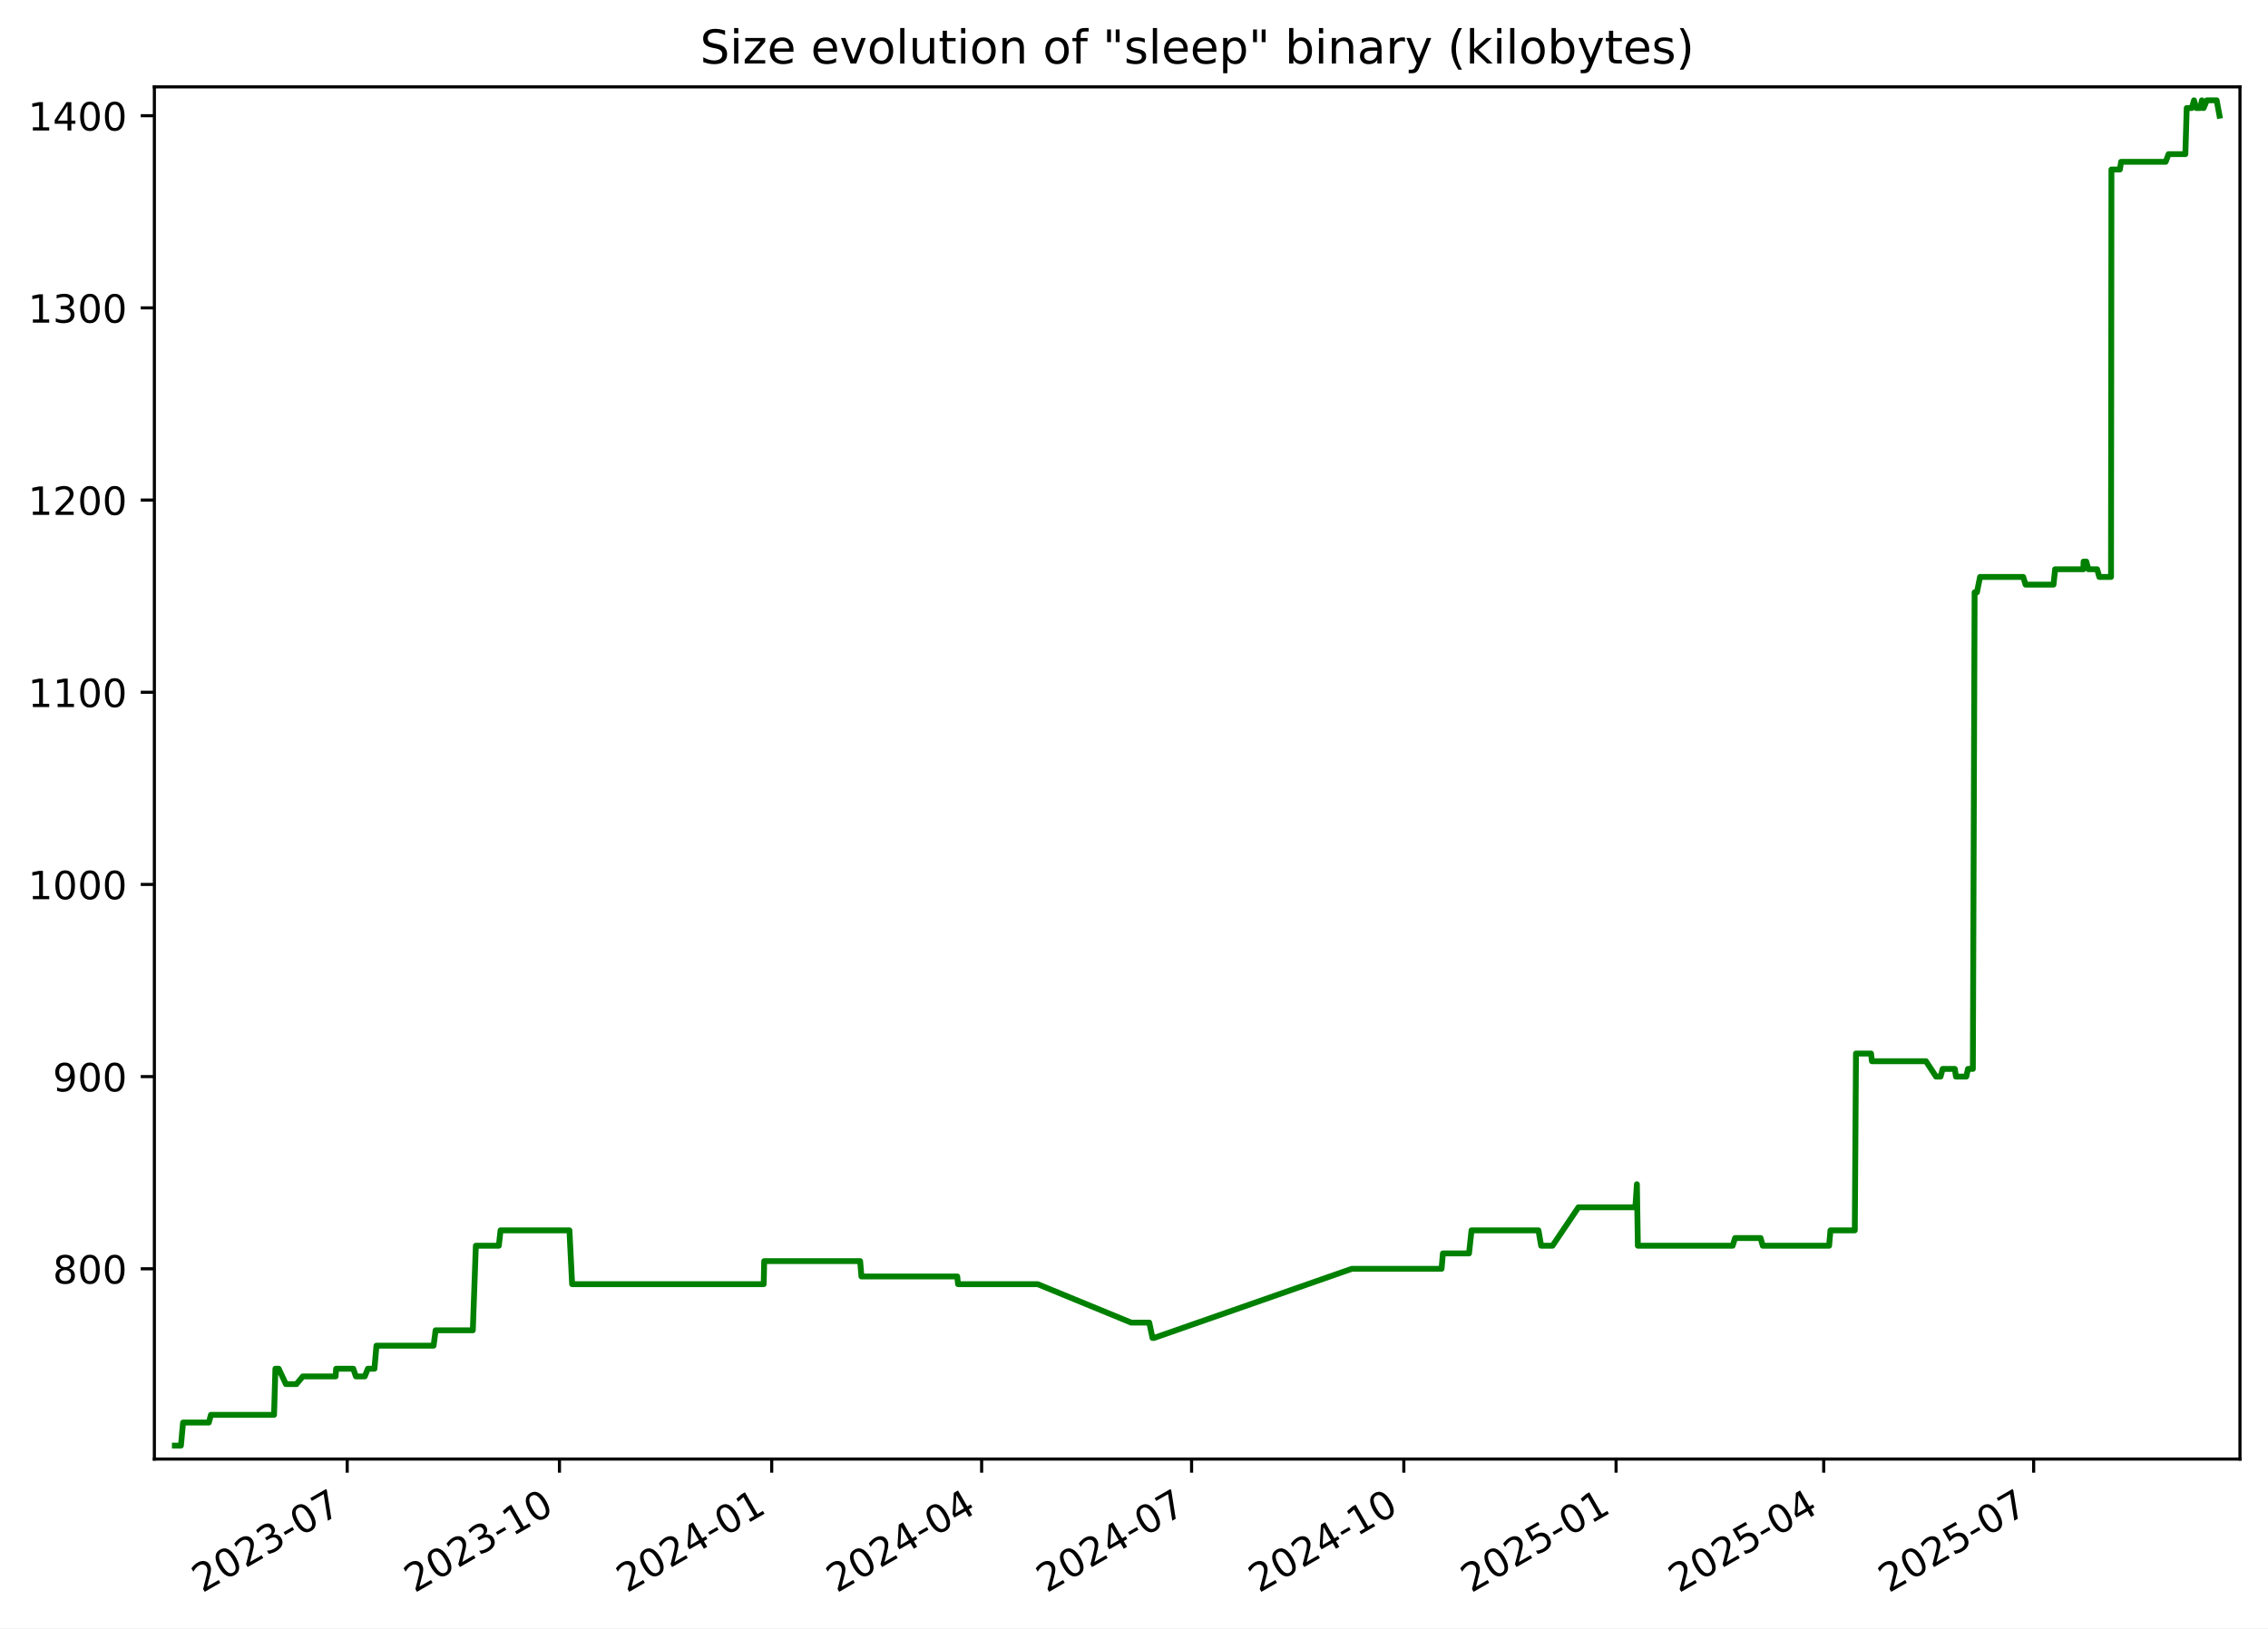
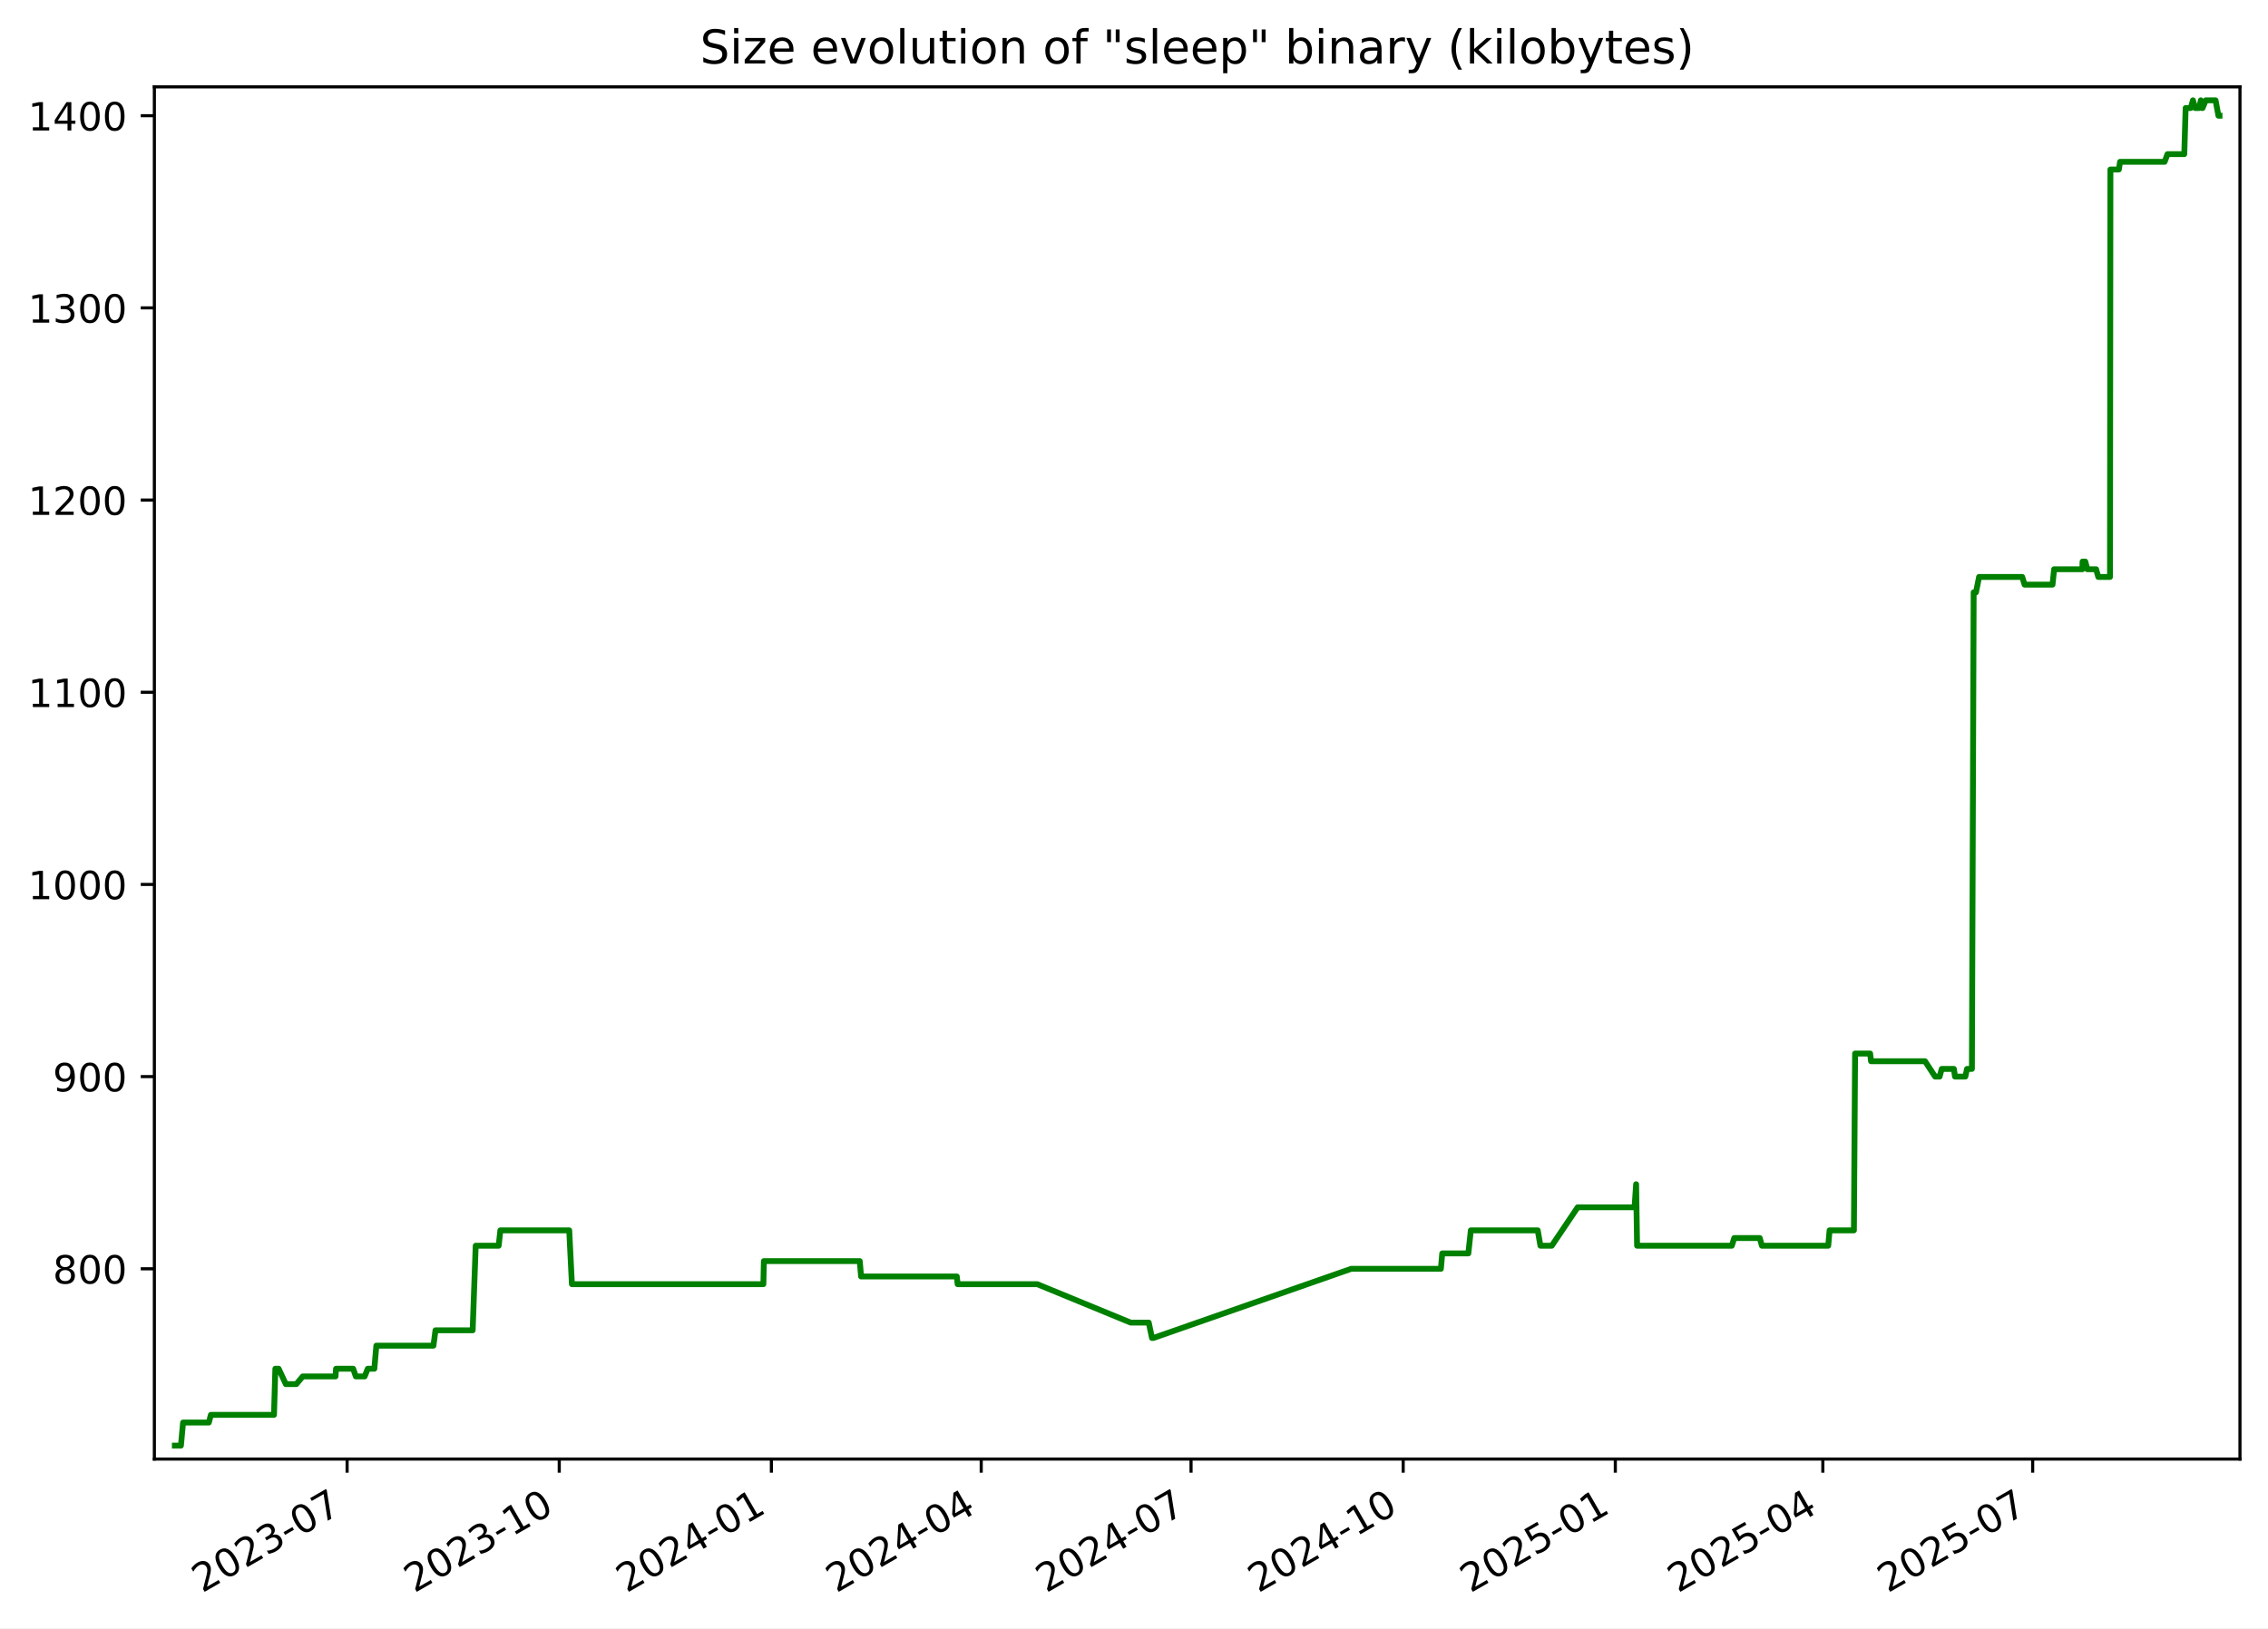
<svg xmlns="http://www.w3.org/2000/svg" xmlns:xlink="http://www.w3.org/1999/xlink" width="582.53pt" height="418.303pt" viewBox="0 0 582.53 418.303" version="1.1">
  <defs>
    <style type="text/css">*{stroke-linejoin: round; stroke-linecap: butt}</style>
  </defs>
  <g id="figure_1">
    <g id="patch_1">
      <path d="M -0 418.303  L 582.53 418.303  L 582.53 0  L -0 0  z " style="fill: #ffffff" />
    </g>
    <g id="axes_1">
      <g id="patch_2">
        <path d="M 39.65 374.83  L 575.33 374.83  L 575.33 22.318  L 39.65 22.318  z " style="fill: #ffffff" />
      </g>
      <g id="matplotlib.axis_1">
        <g id="xtick_1">
          <g id="line2d_1">
            <defs>
-               <path id="m16e4bfc27a" d="M 0 0  L 0 3.5  " style="stroke: #000000; stroke-width: 0.8" />
+               <path id="m71f1923bfe" d="M 0 0  L 0 3.5  " style="stroke: #000000; stroke-width: 0.8" />
            </defs>
            <g>
-               <use xlink:href="#m16e4bfc27a" x="89.178" y="374.83" style="stroke: #000000; stroke-width: 0.8" />
+               <use xlink:href="#m71f1923bfe" x="89.155" y="374.83" style="stroke: #000000; stroke-width: 0.8" />
            </g>
          </g>
          <g id="text_1">
-             <g transform="translate(51.9533 409.302) rotate(-30) scale(0.1 -0.1)">
+             <g transform="translate(51.92977 409.302) rotate(-30) scale(0.1 -0.1)">
              <defs>
                <path id="DejaVuSans-32" d="M 1228 531  L 3431 531  L 3431 0  L 469 0  L 469 531  Q 828 903 1448 1529  Q 2069 2156 2228 2338  Q 2531 2678 2651 2914  Q 2772 3150 2772 3378  Q 2772 3750 2511 3984  Q 2250 4219 1831 4219  Q 1534 4219 1204 4116  Q 875 4013 500 3803  L 500 4441  Q 881 4594 1212 4672  Q 1544 4750 1819 4750  Q 2544 4750 2975 4387  Q 3406 4025 3406 3419  Q 3406 3131 3298 2873  Q 3191 2616 2906 2266  Q 2828 2175 2409 1742  Q 1991 1309 1228 531  z " transform="scale(0.015625)" />
                <path id="DejaVuSans-30" d="M 2034 4250  Q 1547 4250 1301 3770  Q 1056 3291 1056 2328  Q 1056 1369 1301 889  Q 1547 409 2034 409  Q 2525 409 2770 889  Q 3016 1369 3016 2328  Q 3016 3291 2770 3770  Q 2525 4250 2034 4250  z M 2034 4750  Q 2819 4750 3233 4129  Q 3647 3509 3647 2328  Q 3647 1150 3233 529  Q 2819 -91 2034 -91  Q 1250 -91 836 529  Q 422 1150 422 2328  Q 422 3509 836 4129  Q 1250 4750 2034 4750  z " transform="scale(0.015625)" />
                <path id="DejaVuSans-33" d="M 2597 2516  Q 3050 2419 3304 2112  Q 3559 1806 3559 1356  Q 3559 666 3084 287  Q 2609 -91 1734 -91  Q 1441 -91 1130 -33  Q 819 25 488 141  L 488 750  Q 750 597 1062 519  Q 1375 441 1716 441  Q 2309 441 2620 675  Q 2931 909 2931 1356  Q 2931 1769 2642 2001  Q 2353 2234 1838 2234  L 1294 2234  L 1294 2753  L 1863 2753  Q 2328 2753 2575 2939  Q 2822 3125 2822 3475  Q 2822 3834 2567 4026  Q 2313 4219 1838 4219  Q 1578 4219 1281 4162  Q 984 4106 628 3988  L 628 4550  Q 988 4650 1302 4700  Q 1616 4750 1894 4750  Q 2613 4750 3031 4423  Q 3450 4097 3450 3541  Q 3450 3153 3228 2886  Q 3006 2619 2597 2516  z " transform="scale(0.015625)" />
                <path id="DejaVuSans-2d" d="M 313 2009  L 1997 2009  L 1997 1497  L 313 1497  L 313 2009  z " transform="scale(0.015625)" />
                <path id="DejaVuSans-37" d="M 525 4666  L 3525 4666  L 3525 4397  L 1831 0  L 1172 0  L 2766 4134  L 525 4134  L 525 4666  z " transform="scale(0.015625)" />
              </defs>
              <use xlink:href="#DejaVuSans-32" />
              <use xlink:href="#DejaVuSans-30" x="63.623" />
              <use xlink:href="#DejaVuSans-32" x="127.246" />
              <use xlink:href="#DejaVuSans-33" x="190.869" />
              <use xlink:href="#DejaVuSans-2d" x="254.492" />
              <use xlink:href="#DejaVuSans-30" x="290.576" />
              <use xlink:href="#DejaVuSans-37" x="354.199" />
            </g>
          </g>
        </g>
        <g id="xtick_2">
          <g id="line2d_2">
            <g>
-               <use xlink:href="#m16e4bfc27a" x="143.694" y="374.83" style="stroke: #000000; stroke-width: 0.8" />
+               <use xlink:href="#m71f1923bfe" x="143.641" y="374.83" style="stroke: #000000; stroke-width: 0.8" />
            </g>
          </g>
          <g id="text_2">
-             <g transform="translate(106.4687 409.302) rotate(-30) scale(0.1 -0.1)">
+             <g transform="translate(106.4162 409.302) rotate(-30) scale(0.1 -0.1)">
              <defs>
                <path id="DejaVuSans-31" d="M 794 531  L 1825 531  L 1825 4091  L 703 3866  L 703 4441  L 1819 4666  L 2450 4666  L 2450 531  L 3481 531  L 3481 0  L 794 0  L 794 531  z " transform="scale(0.015625)" />
              </defs>
              <use xlink:href="#DejaVuSans-32" />
              <use xlink:href="#DejaVuSans-30" x="63.623" />
              <use xlink:href="#DejaVuSans-32" x="127.246" />
              <use xlink:href="#DejaVuSans-33" x="190.869" />
              <use xlink:href="#DejaVuSans-2d" x="254.492" />
              <use xlink:href="#DejaVuSans-31" x="290.576" />
              <use xlink:href="#DejaVuSans-30" x="354.199" />
            </g>
          </g>
        </g>
        <g id="xtick_3">
          <g id="line2d_3">
            <g>
-               <use xlink:href="#m16e4bfc27a" x="198.209" y="374.83" style="stroke: #000000; stroke-width: 0.8" />
+               <use xlink:href="#m71f1923bfe" x="198.128" y="374.83" style="stroke: #000000; stroke-width: 0.8" />
            </g>
          </g>
          <g id="text_3">
-             <g transform="translate(160.9842 409.302) rotate(-30) scale(0.1 -0.1)">
+             <g transform="translate(160.9027 409.302) rotate(-30) scale(0.1 -0.1)">
              <defs>
                <path id="DejaVuSans-34" d="M 2419 4116  L 825 1625  L 2419 1625  L 2419 4116  z M 2253 4666  L 3047 4666  L 3047 1625  L 3713 1625  L 3713 1100  L 3047 1100  L 3047 0  L 2419 0  L 2419 1100  L 313 1100  L 313 1709  L 2253 4666  z " transform="scale(0.015625)" />
              </defs>
              <use xlink:href="#DejaVuSans-32" />
              <use xlink:href="#DejaVuSans-30" x="63.623" />
              <use xlink:href="#DejaVuSans-32" x="127.246" />
              <use xlink:href="#DejaVuSans-34" x="190.869" />
              <use xlink:href="#DejaVuSans-2d" x="254.492" />
              <use xlink:href="#DejaVuSans-30" x="290.576" />
              <use xlink:href="#DejaVuSans-31" x="354.199" />
            </g>
          </g>
        </g>
        <g id="xtick_4">
          <g id="line2d_4">
            <g>
-               <use xlink:href="#m16e4bfc27a" x="252.132" y="374.83" style="stroke: #000000; stroke-width: 0.8" />
+               <use xlink:href="#m71f1923bfe" x="252.022" y="374.83" style="stroke: #000000; stroke-width: 0.8" />
            </g>
          </g>
          <g id="text_4">
-             <g transform="translate(214.9071 409.302) rotate(-30) scale(0.1 -0.1)">
+             <g transform="translate(214.7969 409.302) rotate(-30) scale(0.1 -0.1)">
              <use xlink:href="#DejaVuSans-32" />
              <use xlink:href="#DejaVuSans-30" x="63.623" />
              <use xlink:href="#DejaVuSans-32" x="127.246" />
              <use xlink:href="#DejaVuSans-34" x="190.869" />
              <use xlink:href="#DejaVuSans-2d" x="254.492" />
              <use xlink:href="#DejaVuSans-30" x="290.576" />
              <use xlink:href="#DejaVuSans-34" x="354.199" />
            </g>
          </g>
        </g>
        <g id="xtick_5">
          <g id="line2d_5">
            <g>
-               <use xlink:href="#m16e4bfc27a" x="306.055" y="374.83" style="stroke: #000000; stroke-width: 0.8" />
+               <use xlink:href="#m71f1923bfe" x="305.916" y="374.83" style="stroke: #000000; stroke-width: 0.8" />
            </g>
          </g>
          <g id="text_5">
-             <g transform="translate(268.8299 409.302) rotate(-30) scale(0.1 -0.1)">
+             <g transform="translate(268.6912 409.302) rotate(-30) scale(0.1 -0.1)">
              <use xlink:href="#DejaVuSans-32" />
              <use xlink:href="#DejaVuSans-30" x="63.623" />
              <use xlink:href="#DejaVuSans-32" x="127.246" />
              <use xlink:href="#DejaVuSans-34" x="190.869" />
              <use xlink:href="#DejaVuSans-2d" x="254.492" />
              <use xlink:href="#DejaVuSans-30" x="290.576" />
              <use xlink:href="#DejaVuSans-37" x="354.199" />
            </g>
          </g>
        </g>
        <g id="xtick_6">
          <g id="line2d_6">
            <g>
-               <use xlink:href="#m16e4bfc27a" x="360.57" y="374.83" style="stroke: #000000; stroke-width: 0.8" />
+               <use xlink:href="#m71f1923bfe" x="360.402" y="374.83" style="stroke: #000000; stroke-width: 0.8" />
            </g>
          </g>
          <g id="text_6">
-             <g transform="translate(323.3454 409.302) rotate(-30) scale(0.1 -0.1)">
+             <g transform="translate(323.1776 409.302) rotate(-30) scale(0.1 -0.1)">
              <use xlink:href="#DejaVuSans-32" />
              <use xlink:href="#DejaVuSans-30" x="63.623" />
              <use xlink:href="#DejaVuSans-32" x="127.246" />
              <use xlink:href="#DejaVuSans-34" x="190.869" />
              <use xlink:href="#DejaVuSans-2d" x="254.492" />
              <use xlink:href="#DejaVuSans-31" x="290.576" />
              <use xlink:href="#DejaVuSans-30" x="354.199" />
            </g>
          </g>
        </g>
        <g id="xtick_7">
          <g id="line2d_7">
            <g>
-               <use xlink:href="#m16e4bfc27a" x="415.086" y="374.83" style="stroke: #000000; stroke-width: 0.8" />
+               <use xlink:href="#m71f1923bfe" x="414.889" y="374.83" style="stroke: #000000; stroke-width: 0.8" />
            </g>
          </g>
          <g id="text_7">
-             <g transform="translate(377.8608 409.302) rotate(-30) scale(0.1 -0.1)">
+             <g transform="translate(377.6641 409.302) rotate(-30) scale(0.1 -0.1)">
              <defs>
                <path id="DejaVuSans-35" d="M 691 4666  L 3169 4666  L 3169 4134  L 1269 4134  L 1269 2991  Q 1406 3038 1543 3061  Q 1681 3084 1819 3084  Q 2600 3084 3056 2656  Q 3513 2228 3513 1497  Q 3513 744 3044 326  Q 2575 -91 1722 -91  Q 1428 -91 1123 -41  Q 819 9 494 109  L 494 744  Q 775 591 1075 516  Q 1375 441 1709 441  Q 2250 441 2565 725  Q 2881 1009 2881 1497  Q 2881 1984 2565 2268  Q 2250 2553 1709 2553  Q 1456 2553 1204 2497  Q 953 2441 691 2322  L 691 4666  z " transform="scale(0.015625)" />
              </defs>
              <use xlink:href="#DejaVuSans-32" />
              <use xlink:href="#DejaVuSans-30" x="63.623" />
              <use xlink:href="#DejaVuSans-32" x="127.246" />
              <use xlink:href="#DejaVuSans-35" x="190.869" />
              <use xlink:href="#DejaVuSans-2d" x="254.492" />
              <use xlink:href="#DejaVuSans-30" x="290.576" />
              <use xlink:href="#DejaVuSans-31" x="354.199" />
            </g>
          </g>
        </g>
        <g id="xtick_8">
          <g id="line2d_8">
            <g>
-               <use xlink:href="#m16e4bfc27a" x="468.416" y="374.83" style="stroke: #000000; stroke-width: 0.8" />
+               <use xlink:href="#m71f1923bfe" x="468.191" y="374.83" style="stroke: #000000; stroke-width: 0.8" />
            </g>
          </g>
          <g id="text_8">
-             <g transform="translate(431.1911 409.302) rotate(-30) scale(0.1 -0.1)">
+             <g transform="translate(430.9661 409.302) rotate(-30) scale(0.1 -0.1)">
              <use xlink:href="#DejaVuSans-32" />
              <use xlink:href="#DejaVuSans-30" x="63.623" />
              <use xlink:href="#DejaVuSans-32" x="127.246" />
              <use xlink:href="#DejaVuSans-35" x="190.869" />
              <use xlink:href="#DejaVuSans-2d" x="254.492" />
              <use xlink:href="#DejaVuSans-30" x="290.576" />
              <use xlink:href="#DejaVuSans-34" x="354.199" />
            </g>
          </g>
        </g>
        <g id="xtick_9">
          <g id="line2d_9">
            <g>
-               <use xlink:href="#m16e4bfc27a" x="522.339" y="374.83" style="stroke: #000000; stroke-width: 0.8" />
+               <use xlink:href="#m71f1923bfe" x="522.085" y="374.83" style="stroke: #000000; stroke-width: 0.8" />
            </g>
          </g>
          <g id="text_9">
-             <g transform="translate(485.114 409.302) rotate(-30) scale(0.1 -0.1)">
+             <g transform="translate(484.8603 409.302) rotate(-30) scale(0.1 -0.1)">
              <use xlink:href="#DejaVuSans-32" />
              <use xlink:href="#DejaVuSans-30" x="63.623" />
              <use xlink:href="#DejaVuSans-32" x="127.246" />
              <use xlink:href="#DejaVuSans-35" x="190.869" />
              <use xlink:href="#DejaVuSans-2d" x="254.492" />
              <use xlink:href="#DejaVuSans-30" x="290.576" />
              <use xlink:href="#DejaVuSans-37" x="354.199" />
            </g>
          </g>
        </g>
      </g>
      <g id="matplotlib.axis_2">
        <g id="ytick_1">
          <g id="line2d_10">
            <defs>
-               <path id="mfb9ebea854" d="M 0 0  L -3.5 0  " style="stroke: #000000; stroke-width: 0.8" />
+               <path id="m2b3f9d1a8f" d="M 0 0  L -3.5 0  " style="stroke: #000000; stroke-width: 0.8" />
            </defs>
            <g>
-               <use xlink:href="#mfb9ebea854" x="39.65" y="325.952" style="stroke: #000000; stroke-width: 0.8" />
+               <use xlink:href="#m2b3f9d1a8f" x="39.65" y="325.952" style="stroke: #000000; stroke-width: 0.8" />
            </g>
          </g>
          <g id="text_10">
            <g transform="translate(13.5625 329.7516) scale(0.1 -0.1)">
              <defs>
                <path id="DejaVuSans-38" d="M 2034 2216  Q 1584 2216 1326 1975  Q 1069 1734 1069 1313  Q 1069 891 1326 650  Q 1584 409 2034 409  Q 2484 409 2743 651  Q 3003 894 3003 1313  Q 3003 1734 2745 1975  Q 2488 2216 2034 2216  z M 1403 2484  Q 997 2584 770 2862  Q 544 3141 544 3541  Q 544 4100 942 4425  Q 1341 4750 2034 4750  Q 2731 4750 3128 4425  Q 3525 4100 3525 3541  Q 3525 3141 3298 2862  Q 3072 2584 2669 2484  Q 3125 2378 3379 2068  Q 3634 1759 3634 1313  Q 3634 634 3220 271  Q 2806 -91 2034 -91  Q 1263 -91 848 271  Q 434 634 434 1313  Q 434 1759 690 2068  Q 947 2378 1403 2484  z M 1172 3481  Q 1172 3119 1398 2916  Q 1625 2713 2034 2713  Q 2441 2713 2670 2916  Q 2900 3119 2900 3481  Q 2900 3844 2670 4047  Q 2441 4250 2034 4250  Q 1625 4250 1398 4047  Q 1172 3844 1172 3481  z " transform="scale(0.015625)" />
              </defs>
              <use xlink:href="#DejaVuSans-38" />
              <use xlink:href="#DejaVuSans-30" x="63.623" />
              <use xlink:href="#DejaVuSans-30" x="127.246" />
            </g>
          </g>
        </g>
        <g id="ytick_2">
          <g id="line2d_11">
            <g>
-               <use xlink:href="#mfb9ebea854" x="39.65" y="276.581" style="stroke: #000000; stroke-width: 0.8" />
+               <use xlink:href="#m2b3f9d1a8f" x="39.65" y="276.581" style="stroke: #000000; stroke-width: 0.8" />
            </g>
          </g>
          <g id="text_11">
            <g transform="translate(13.5625 280.3802) scale(0.1 -0.1)">
              <defs>
                <path id="DejaVuSans-39" d="M 703 97  L 703 672  Q 941 559 1184 500  Q 1428 441 1663 441  Q 2288 441 2617 861  Q 2947 1281 2994 2138  Q 2813 1869 2534 1725  Q 2256 1581 1919 1581  Q 1219 1581 811 2004  Q 403 2428 403 3163  Q 403 3881 828 4315  Q 1253 4750 1959 4750  Q 2769 4750 3195 4129  Q 3622 3509 3622 2328  Q 3622 1225 3098 567  Q 2575 -91 1691 -91  Q 1453 -91 1209 -44  Q 966 3 703 97  z M 1959 2075  Q 2384 2075 2632 2365  Q 2881 2656 2881 3163  Q 2881 3666 2632 3958  Q 2384 4250 1959 4250  Q 1534 4250 1286 3958  Q 1038 3666 1038 3163  Q 1038 2656 1286 2365  Q 1534 2075 1959 2075  z " transform="scale(0.015625)" />
              </defs>
              <use xlink:href="#DejaVuSans-39" />
              <use xlink:href="#DejaVuSans-30" x="63.623" />
              <use xlink:href="#DejaVuSans-30" x="127.246" />
            </g>
          </g>
        </g>
        <g id="ytick_3">
          <g id="line2d_12">
            <g>
-               <use xlink:href="#mfb9ebea854" x="39.65" y="227.21" style="stroke: #000000; stroke-width: 0.8" />
+               <use xlink:href="#m2b3f9d1a8f" x="39.65" y="227.21" style="stroke: #000000; stroke-width: 0.8" />
            </g>
          </g>
          <g id="text_12">
            <g transform="translate(7.2 231.0088) scale(0.1 -0.1)">
              <use xlink:href="#DejaVuSans-31" />
              <use xlink:href="#DejaVuSans-30" x="63.623" />
              <use xlink:href="#DejaVuSans-30" x="127.246" />
              <use xlink:href="#DejaVuSans-30" x="190.869" />
            </g>
          </g>
        </g>
        <g id="ytick_4">
          <g id="line2d_13">
            <g>
-               <use xlink:href="#mfb9ebea854" x="39.65" y="177.838" style="stroke: #000000; stroke-width: 0.8" />
+               <use xlink:href="#m2b3f9d1a8f" x="39.65" y="177.838" style="stroke: #000000; stroke-width: 0.8" />
            </g>
          </g>
          <g id="text_13">
            <g transform="translate(7.2 181.6373) scale(0.1 -0.1)">
              <use xlink:href="#DejaVuSans-31" />
              <use xlink:href="#DejaVuSans-31" x="63.623" />
              <use xlink:href="#DejaVuSans-30" x="127.246" />
              <use xlink:href="#DejaVuSans-30" x="190.869" />
            </g>
          </g>
        </g>
        <g id="ytick_5">
          <g id="line2d_14">
            <g>
-               <use xlink:href="#mfb9ebea854" x="39.65" y="128.467" style="stroke: #000000; stroke-width: 0.8" />
+               <use xlink:href="#m2b3f9d1a8f" x="39.65" y="128.467" style="stroke: #000000; stroke-width: 0.8" />
            </g>
          </g>
          <g id="text_14">
            <g transform="translate(7.2 132.2659) scale(0.1 -0.1)">
              <use xlink:href="#DejaVuSans-31" />
              <use xlink:href="#DejaVuSans-32" x="63.623" />
              <use xlink:href="#DejaVuSans-30" x="127.246" />
              <use xlink:href="#DejaVuSans-30" x="190.869" />
            </g>
          </g>
        </g>
        <g id="ytick_6">
          <g id="line2d_15">
            <g>
-               <use xlink:href="#mfb9ebea854" x="39.65" y="79.095" style="stroke: #000000; stroke-width: 0.8" />
+               <use xlink:href="#m2b3f9d1a8f" x="39.65" y="79.095" style="stroke: #000000; stroke-width: 0.8" />
            </g>
          </g>
          <g id="text_15">
            <g transform="translate(7.2 82.89449) scale(0.1 -0.1)">
              <use xlink:href="#DejaVuSans-31" />
              <use xlink:href="#DejaVuSans-33" x="63.623" />
              <use xlink:href="#DejaVuSans-30" x="127.246" />
              <use xlink:href="#DejaVuSans-30" x="190.869" />
            </g>
          </g>
        </g>
        <g id="ytick_7">
          <g id="line2d_16">
            <g>
-               <use xlink:href="#mfb9ebea854" x="39.65" y="29.724" style="stroke: #000000; stroke-width: 0.8" />
+               <use xlink:href="#m2b3f9d1a8f" x="39.65" y="29.724" style="stroke: #000000; stroke-width: 0.8" />
            </g>
          </g>
          <g id="text_16">
            <g transform="translate(7.2 33.52306) scale(0.1 -0.1)">
              <use xlink:href="#DejaVuSans-31" />
              <use xlink:href="#DejaVuSans-34" x="63.623" />
              <use xlink:href="#DejaVuSans-30" x="127.246" />
              <use xlink:href="#DejaVuSans-30" x="190.869" />
            </g>
          </g>
        </g>
      </g>
      <g id="line2d_17">
-         <path d="M 44.902 371.374  L 46.47 371.374  L 47.019 365.45  L 53.642 365.45  L 54.175 363.475  L 70.39 363.475  L 70.737 351.626  L 71.583 351.626  L 73.43 355.575  L 76.129 355.575  L 77.775 353.6  L 86.201 353.6  L 86.335 351.626  L 90.731 351.626  L 91.419 353.6  L 93.689 353.6  L 94.484 351.626  L 96.176 351.626  L 96.692 345.701  L 111.364 345.701  L 111.884 341.751  L 121.442 341.751  L 122.222 320.028  L 128.127 320.028  L 128.562 316.078  L 146.26 316.078  L 146.947 329.902  L 196.153 329.902  L 196.281 323.978  L 220.925 323.978  L 221.258 327.927  L 245.862 327.927  L 246.073 329.902  L 266.52 329.902  L 290.537 339.776  L 295.185 339.776  L 296.019 343.726  L 296.38 343.726  L 347.229 325.952  L 370.262 325.952  L 370.607 322.003  L 377.315 322.003  L 377.956 316.078  L 395.147 316.078  L 395.843 320.028  L 398.76 320.028  L 405.416 310.154  L 420.037 310.154  L 420.432 304.229  L 420.68 320.028  L 445.027 320.028  L 445.649 318.053  L 452.202 318.053  L 452.76 320.028  L 469.802 320.028  L 470.151 316.078  L 476.401 316.078  L 476.703 270.656  L 480.574 270.656  L 480.798 272.631  L 494.68 272.631  L 497.269 276.581  L 498.423 276.581  L 498.968 274.606  L 502.096 274.606  L 502.381 276.581  L 505.039 276.581  L 505.468 274.606  L 506.725 274.606  L 507.175 152.165  L 507.774 152.165  L 508.565 148.215  L 519.656 148.215  L 520.261 150.19  L 527.442 150.19  L 527.849 146.24  L 535.108 146.24  L 535.165 144.266  L 535.856 144.266  L 536.387 146.24  L 538.643 146.24  L 539.202 148.215  L 542.212 148.215  L 542.317 43.548  L 544.487 43.548  L 544.8 41.573  L 556.247 41.573  L 556.987 39.598  L 561.301 39.598  L 561.653 27.749  L 562.964 27.749  L 563.527 25.774  L 564.107 27.749  L 565.137 27.749  L 565.55 25.774  L 565.822 27.749  L 566.001 27.749  L 566.828 25.774  L 569.343 25.774  L 570.078 29.724  L 570.078 29.724  " clip-path="url(#pfaffd7e3e3)" style="fill: none; stroke: #008000; stroke-width: 1.5; stroke-linecap: square" />
+         <path d="M 44.902 371.374  L 46.47 371.374  L 47.018 365.45  L 53.637 365.45  L 54.17 363.475  L 70.376 363.475  L 70.723 351.626  L 71.569 351.626  L 73.415 355.575  L 76.113 355.575  L 77.758 353.6  L 86.179 353.6  L 86.313 351.626  L 90.707 351.626  L 91.394 353.6  L 93.663 353.6  L 94.458 351.626  L 96.149 351.626  L 96.664 345.701  L 111.328 345.701  L 111.849 341.751  L 121.401 341.751  L 122.181 320.028  L 128.083 320.028  L 128.518 316.078  L 146.206 316.078  L 146.892 329.902  L 196.072 329.902  L 196.2 323.978  L 220.831 323.978  L 221.164 327.927  L 245.755 327.927  L 245.966 329.902  L 266.402 329.902  L 290.406 339.776  L 295.052 339.776  L 295.886 343.726  L 296.246 343.726  L 347.068 325.952  L 370.089 325.952  L 370.434 322.003  L 377.138 322.003  L 377.779 316.078  L 394.961 316.078  L 395.656 320.028  L 398.572 320.028  L 405.224 310.154  L 419.837 310.154  L 420.232 304.229  L 420.481 320.028  L 444.814 320.028  L 445.436 318.053  L 451.986 318.053  L 452.543 320.028  L 469.576 320.028  L 469.925 316.078  L 476.172 316.078  L 476.473 270.656  L 480.342 270.656  L 480.566 272.631  L 494.441 272.631  L 497.029 276.581  L 498.182 276.581  L 498.727 274.606  L 501.853 274.606  L 502.138 276.581  L 504.794 276.581  L 505.223 274.606  L 506.48 274.606  L 506.93 152.165  L 507.528 152.165  L 508.318 148.215  L 519.403 148.215  L 520.008 150.19  L 527.185 150.19  L 527.593 146.24  L 534.848 146.24  L 534.904 144.266  L 535.595 144.266  L 536.126 146.24  L 538.38 146.24  L 538.939 148.215  L 541.947 148.215  L 542.053 43.548  L 544.222 43.548  L 544.534 41.573  L 555.975 41.573  L 556.715 39.598  L 561.027 39.598  L 561.379 27.749  L 562.688 27.749  L 563.251 25.774  L 563.831 27.749  L 564.86 27.749  L 565.274 25.774  L 565.545 27.749  L 565.724 27.749  L 566.551 25.774  L 569.064 25.774  L 569.799 29.724  L 570.078 29.724  L 570.078 29.724  " clip-path="url(#p05ed7e743d)" style="fill: none; stroke: #008000; stroke-width: 1.5; stroke-linecap: square" />
      </g>
      <g id="patch_3">
        <path d="M 39.65 374.83  L 39.65 22.318  " style="fill: none; stroke: #000000; stroke-width: 0.8; stroke-linejoin: miter; stroke-linecap: square" />
      </g>
      <g id="patch_4">
        <path d="M 575.33 374.83  L 575.33 22.318  " style="fill: none; stroke: #000000; stroke-width: 0.8; stroke-linejoin: miter; stroke-linecap: square" />
      </g>
      <g id="patch_5">
        <path d="M 39.65 374.83  L 575.33 374.83  " style="fill: none; stroke: #000000; stroke-width: 0.8; stroke-linejoin: miter; stroke-linecap: square" />
      </g>
      <g id="patch_6">
        <path d="M 39.65 22.318  L 575.33 22.318  " style="fill: none; stroke: #000000; stroke-width: 0.8; stroke-linejoin: miter; stroke-linecap: square" />
      </g>
      <g id="text_17">
        <g transform="translate(179.8091 16.31812) scale(0.12 -0.12)">
          <defs>
            <path id="DejaVuSans-53" d="M 3425 4513  L 3425 3897  Q 3066 4069 2747 4153  Q 2428 4238 2131 4238  Q 1616 4238 1336 4038  Q 1056 3838 1056 3469  Q 1056 3159 1242 3001  Q 1428 2844 1947 2747  L 2328 2669  Q 3034 2534 3370 2195  Q 3706 1856 3706 1288  Q 3706 609 3251 259  Q 2797 -91 1919 -91  Q 1588 -91 1214 -16  Q 841 59 441 206  L 441 856  Q 825 641 1194 531  Q 1563 422 1919 422  Q 2459 422 2753 634  Q 3047 847 3047 1241  Q 3047 1584 2836 1778  Q 2625 1972 2144 2069  L 1759 2144  Q 1053 2284 737 2584  Q 422 2884 422 3419  Q 422 4038 858 4394  Q 1294 4750 2059 4750  Q 2388 4750 2728 4690  Q 3069 4631 3425 4513  z " transform="scale(0.015625)" />
            <path id="DejaVuSans-69" d="M 603 3500  L 1178 3500  L 1178 0  L 603 0  L 603 3500  z M 603 4863  L 1178 4863  L 1178 4134  L 603 4134  L 603 4863  z " transform="scale(0.015625)" />
            <path id="DejaVuSans-7a" d="M 353 3500  L 3084 3500  L 3084 2975  L 922 459  L 3084 459  L 3084 0  L 275 0  L 275 525  L 2438 3041  L 353 3041  L 353 3500  z " transform="scale(0.015625)" />
            <path id="DejaVuSans-65" d="M 3597 1894  L 3597 1613  L 953 1613  Q 991 1019 1311 708  Q 1631 397 2203 397  Q 2534 397 2845 478  Q 3156 559 3463 722  L 3463 178  Q 3153 47 2828 -22  Q 2503 -91 2169 -91  Q 1331 -91 842 396  Q 353 884 353 1716  Q 353 2575 817 3079  Q 1281 3584 2069 3584  Q 2775 3584 3186 3129  Q 3597 2675 3597 1894  z M 3022 2063  Q 3016 2534 2758 2815  Q 2500 3097 2075 3097  Q 1594 3097 1305 2825  Q 1016 2553 972 2059  L 3022 2063  z " transform="scale(0.015625)" />
            <path id="DejaVuSans-20" transform="scale(0.015625)" />
            <path id="DejaVuSans-76" d="M 191 3500  L 800 3500  L 1894 563  L 2988 3500  L 3597 3500  L 2284 0  L 1503 0  L 191 3500  z " transform="scale(0.015625)" />
            <path id="DejaVuSans-6f" d="M 1959 3097  Q 1497 3097 1228 2736  Q 959 2375 959 1747  Q 959 1119 1226 758  Q 1494 397 1959 397  Q 2419 397 2687 759  Q 2956 1122 2956 1747  Q 2956 2369 2687 2733  Q 2419 3097 1959 3097  z M 1959 3584  Q 2709 3584 3137 3096  Q 3566 2609 3566 1747  Q 3566 888 3137 398  Q 2709 -91 1959 -91  Q 1206 -91 779 398  Q 353 888 353 1747  Q 353 2609 779 3096  Q 1206 3584 1959 3584  z " transform="scale(0.015625)" />
            <path id="DejaVuSans-6c" d="M 603 4863  L 1178 4863  L 1178 0  L 603 0  L 603 4863  z " transform="scale(0.015625)" />
            <path id="DejaVuSans-75" d="M 544 1381  L 544 3500  L 1119 3500  L 1119 1403  Q 1119 906 1312 657  Q 1506 409 1894 409  Q 2359 409 2629 706  Q 2900 1003 2900 1516  L 2900 3500  L 3475 3500  L 3475 0  L 2900 0  L 2900 538  Q 2691 219 2414 64  Q 2138 -91 1772 -91  Q 1169 -91 856 284  Q 544 659 544 1381  z M 1991 3584  L 1991 3584  z " transform="scale(0.015625)" />
            <path id="DejaVuSans-74" d="M 1172 4494  L 1172 3500  L 2356 3500  L 2356 3053  L 1172 3053  L 1172 1153  Q 1172 725 1289 603  Q 1406 481 1766 481  L 2356 481  L 2356 0  L 1766 0  Q 1100 0 847 248  Q 594 497 594 1153  L 594 3053  L 172 3053  L 172 3500  L 594 3500  L 594 4494  L 1172 4494  z " transform="scale(0.015625)" />
            <path id="DejaVuSans-6e" d="M 3513 2113  L 3513 0  L 2938 0  L 2938 2094  Q 2938 2591 2744 2837  Q 2550 3084 2163 3084  Q 1697 3084 1428 2787  Q 1159 2491 1159 1978  L 1159 0  L 581 0  L 581 3500  L 1159 3500  L 1159 2956  Q 1366 3272 1645 3428  Q 1925 3584 2291 3584  Q 2894 3584 3203 3211  Q 3513 2838 3513 2113  z " transform="scale(0.015625)" />
            <path id="DejaVuSans-66" d="M 2375 4863  L 2375 4384  L 1825 4384  Q 1516 4384 1395 4259  Q 1275 4134 1275 3809  L 1275 3500  L 2222 3500  L 2222 3053  L 1275 3053  L 1275 0  L 697 0  L 697 3053  L 147 3053  L 147 3500  L 697 3500  L 697 3744  Q 697 4328 969 4595  Q 1241 4863 1831 4863  L 2375 4863  z " transform="scale(0.015625)" />
            <path id="DejaVuSans-22" d="M 1147 4666  L 1147 2931  L 616 2931  L 616 4666  L 1147 4666  z M 2328 4666  L 2328 2931  L 1797 2931  L 1797 4666  L 2328 4666  z " transform="scale(0.015625)" />
            <path id="DejaVuSans-73" d="M 2834 3397  L 2834 2853  Q 2591 2978 2328 3040  Q 2066 3103 1784 3103  Q 1356 3103 1142 2972  Q 928 2841 928 2578  Q 928 2378 1081 2264  Q 1234 2150 1697 2047  L 1894 2003  Q 2506 1872 2764 1633  Q 3022 1394 3022 966  Q 3022 478 2636 193  Q 2250 -91 1575 -91  Q 1294 -91 989 -36  Q 684 19 347 128  L 347 722  Q 666 556 975 473  Q 1284 391 1588 391  Q 1994 391 2212 530  Q 2431 669 2431 922  Q 2431 1156 2273 1281  Q 2116 1406 1581 1522  L 1381 1569  Q 847 1681 609 1914  Q 372 2147 372 2553  Q 372 3047 722 3315  Q 1072 3584 1716 3584  Q 2034 3584 2315 3537  Q 2597 3491 2834 3397  z " transform="scale(0.015625)" />
            <path id="DejaVuSans-70" d="M 1159 525  L 1159 -1331  L 581 -1331  L 581 3500  L 1159 3500  L 1159 2969  Q 1341 3281 1617 3432  Q 1894 3584 2278 3584  Q 2916 3584 3314 3078  Q 3713 2572 3713 1747  Q 3713 922 3314 415  Q 2916 -91 2278 -91  Q 1894 -91 1617 61  Q 1341 213 1159 525  z M 3116 1747  Q 3116 2381 2855 2742  Q 2594 3103 2138 3103  Q 1681 3103 1420 2742  Q 1159 2381 1159 1747  Q 1159 1113 1420 752  Q 1681 391 2138 391  Q 2594 391 2855 752  Q 3116 1113 3116 1747  z " transform="scale(0.015625)" />
            <path id="DejaVuSans-62" d="M 3116 1747  Q 3116 2381 2855 2742  Q 2594 3103 2138 3103  Q 1681 3103 1420 2742  Q 1159 2381 1159 1747  Q 1159 1113 1420 752  Q 1681 391 2138 391  Q 2594 391 2855 752  Q 3116 1113 3116 1747  z M 1159 2969  Q 1341 3281 1617 3432  Q 1894 3584 2278 3584  Q 2916 3584 3314 3078  Q 3713 2572 3713 1747  Q 3713 922 3314 415  Q 2916 -91 2278 -91  Q 1894 -91 1617 61  Q 1341 213 1159 525  L 1159 0  L 581 0  L 581 4863  L 1159 4863  L 1159 2969  z " transform="scale(0.015625)" />
            <path id="DejaVuSans-61" d="M 2194 1759  Q 1497 1759 1228 1600  Q 959 1441 959 1056  Q 959 750 1161 570  Q 1363 391 1709 391  Q 2188 391 2477 730  Q 2766 1069 2766 1631  L 2766 1759  L 2194 1759  z M 3341 1997  L 3341 0  L 2766 0  L 2766 531  Q 2569 213 2275 61  Q 1981 -91 1556 -91  Q 1019 -91 701 211  Q 384 513 384 1019  Q 384 1609 779 1909  Q 1175 2209 1959 2209  L 2766 2209  L 2766 2266  Q 2766 2663 2505 2880  Q 2244 3097 1772 3097  Q 1472 3097 1187 3025  Q 903 2953 641 2809  L 641 3341  Q 956 3463 1253 3523  Q 1550 3584 1831 3584  Q 2591 3584 2966 3190  Q 3341 2797 3341 1997  z " transform="scale(0.015625)" />
            <path id="DejaVuSans-72" d="M 2631 2963  Q 2534 3019 2420 3045  Q 2306 3072 2169 3072  Q 1681 3072 1420 2755  Q 1159 2438 1159 1844  L 1159 0  L 581 0  L 581 3500  L 1159 3500  L 1159 2956  Q 1341 3275 1631 3429  Q 1922 3584 2338 3584  Q 2397 3584 2469 3576  Q 2541 3569 2628 3553  L 2631 2963  z " transform="scale(0.015625)" />
            <path id="DejaVuSans-79" d="M 2059 -325  Q 1816 -950 1584 -1140  Q 1353 -1331 966 -1331  L 506 -1331  L 506 -850  L 844 -850  Q 1081 -850 1212 -737  Q 1344 -625 1503 -206  L 1606 56  L 191 3500  L 800 3500  L 1894 763  L 2988 3500  L 3597 3500  L 2059 -325  z " transform="scale(0.015625)" />
            <path id="DejaVuSans-28" d="M 1984 4856  Q 1566 4138 1362 3434  Q 1159 2731 1159 2009  Q 1159 1288 1364 580  Q 1569 -128 1984 -844  L 1484 -844  Q 1016 -109 783 600  Q 550 1309 550 2009  Q 550 2706 781 3412  Q 1013 4119 1484 4856  L 1984 4856  z " transform="scale(0.015625)" />
            <path id="DejaVuSans-6b" d="M 581 4863  L 1159 4863  L 1159 1991  L 2875 3500  L 3609 3500  L 1753 1863  L 3688 0  L 2938 0  L 1159 1709  L 1159 0  L 581 0  L 581 4863  z " transform="scale(0.015625)" />
            <path id="DejaVuSans-29" d="M 513 4856  L 1013 4856  Q 1481 4119 1714 3412  Q 1947 2706 1947 2009  Q 1947 1309 1714 600  Q 1481 -109 1013 -844  L 513 -844  Q 928 -128 1133 580  Q 1338 1288 1338 2009  Q 1338 2731 1133 3434  Q 928 4138 513 4856  z " transform="scale(0.015625)" />
          </defs>
          <use xlink:href="#DejaVuSans-53" />
          <use xlink:href="#DejaVuSans-69" x="63.477" />
          <use xlink:href="#DejaVuSans-7a" x="91.26" />
          <use xlink:href="#DejaVuSans-65" x="143.75" />
          <use xlink:href="#DejaVuSans-20" x="205.273" />
          <use xlink:href="#DejaVuSans-65" x="237.061" />
          <use xlink:href="#DejaVuSans-76" x="298.584" />
          <use xlink:href="#DejaVuSans-6f" x="357.764" />
          <use xlink:href="#DejaVuSans-6c" x="418.945" />
          <use xlink:href="#DejaVuSans-75" x="446.729" />
          <use xlink:href="#DejaVuSans-74" x="510.107" />
          <use xlink:href="#DejaVuSans-69" x="549.316" />
          <use xlink:href="#DejaVuSans-6f" x="577.1" />
          <use xlink:href="#DejaVuSans-6e" x="638.281" />
          <use xlink:href="#DejaVuSans-20" x="701.66" />
          <use xlink:href="#DejaVuSans-6f" x="733.447" />
          <use xlink:href="#DejaVuSans-66" x="794.629" />
          <use xlink:href="#DejaVuSans-20" x="829.834" />
          <use xlink:href="#DejaVuSans-22" x="861.621" />
          <use xlink:href="#DejaVuSans-73" x="907.617" />
          <use xlink:href="#DejaVuSans-6c" x="959.717" />
          <use xlink:href="#DejaVuSans-65" x="987.5" />
          <use xlink:href="#DejaVuSans-65" x="1049.023" />
          <use xlink:href="#DejaVuSans-70" x="1110.547" />
          <use xlink:href="#DejaVuSans-22" x="1174.023" />
          <use xlink:href="#DejaVuSans-20" x="1220.02" />
          <use xlink:href="#DejaVuSans-62" x="1251.807" />
          <use xlink:href="#DejaVuSans-69" x="1315.283" />
          <use xlink:href="#DejaVuSans-6e" x="1343.066" />
          <use xlink:href="#DejaVuSans-61" x="1406.445" />
          <use xlink:href="#DejaVuSans-72" x="1467.725" />
          <use xlink:href="#DejaVuSans-79" x="1508.838" />
          <use xlink:href="#DejaVuSans-20" x="1568.018" />
          <use xlink:href="#DejaVuSans-28" x="1599.805" />
          <use xlink:href="#DejaVuSans-6b" x="1638.818" />
          <use xlink:href="#DejaVuSans-69" x="1696.729" />
          <use xlink:href="#DejaVuSans-6c" x="1724.512" />
          <use xlink:href="#DejaVuSans-6f" x="1752.295" />
          <use xlink:href="#DejaVuSans-62" x="1813.477" />
          <use xlink:href="#DejaVuSans-79" x="1876.953" />
          <use xlink:href="#DejaVuSans-74" x="1936.133" />
          <use xlink:href="#DejaVuSans-65" x="1975.342" />
          <use xlink:href="#DejaVuSans-73" x="2036.865" />
          <use xlink:href="#DejaVuSans-29" x="2088.965" />
        </g>
      </g>
    </g>
  </g>
  <defs>
-     <clipPath id="pfaffd7e3e3">
+     <clipPath id="p05ed7e743d">
      <rect x="39.65" y="22.318" width="535.68" height="352.512" />
    </clipPath>
  </defs>
</svg>
